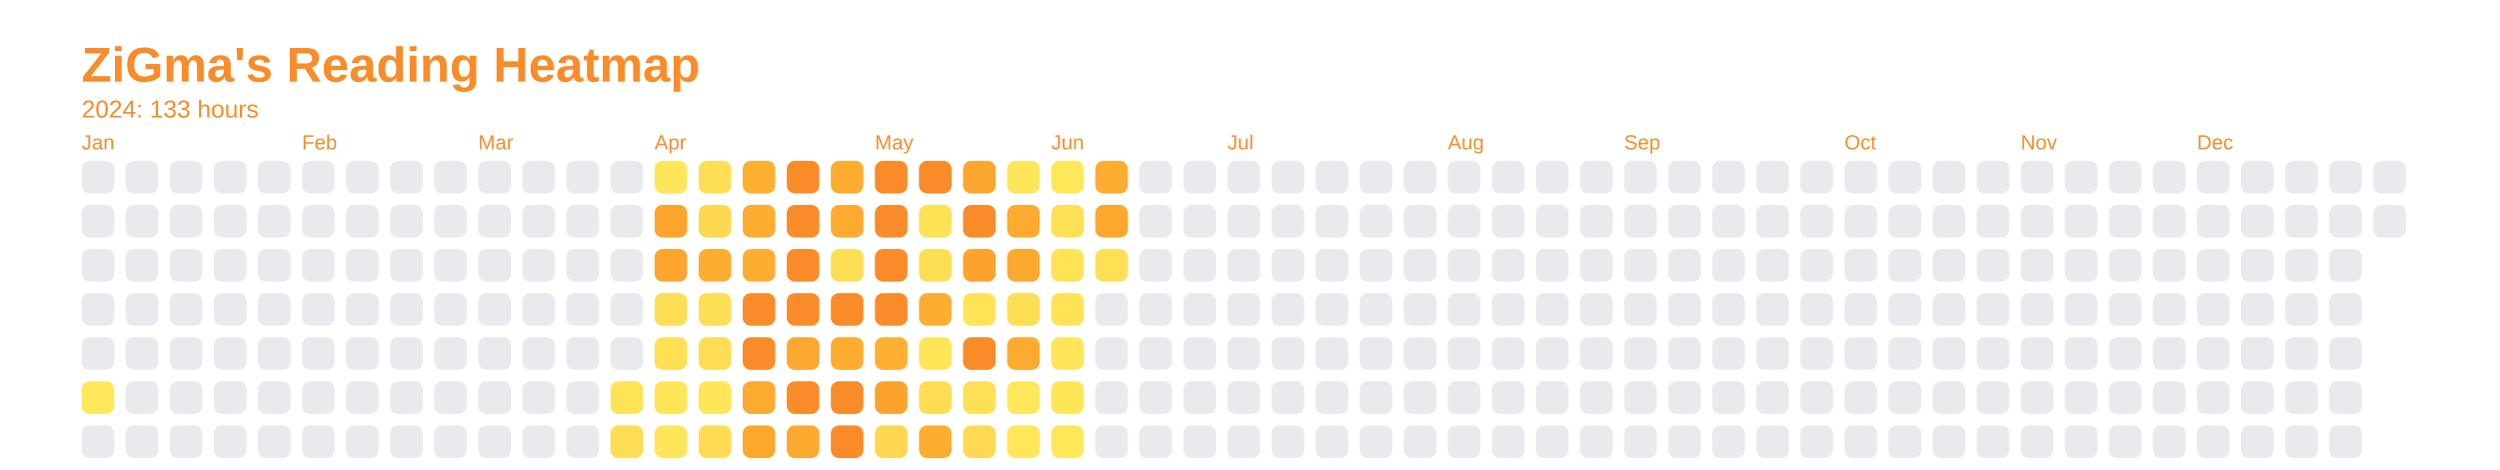
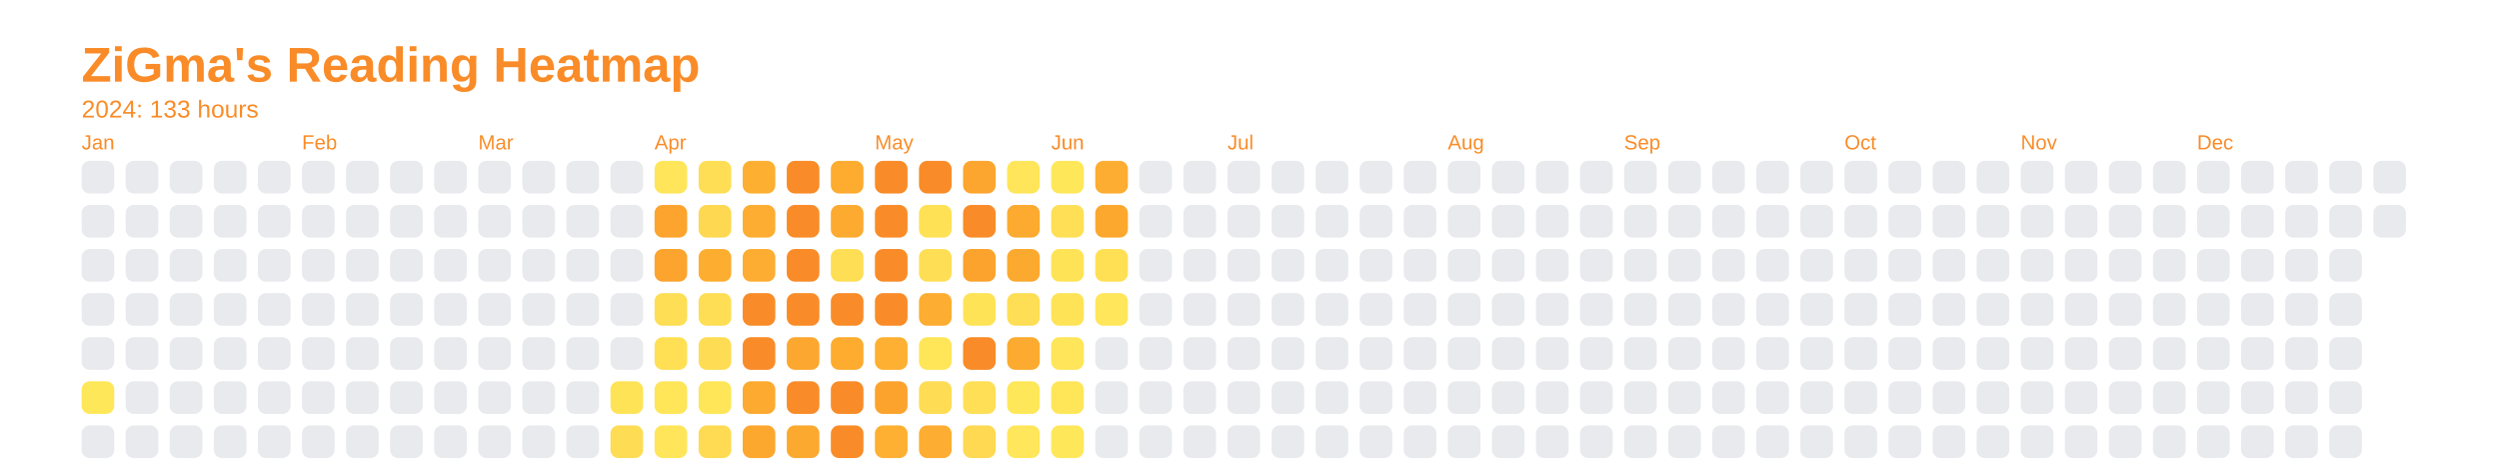
<svg xmlns="http://www.w3.org/2000/svg" baseProfile="full" height="57.5mm" version="1.1" viewBox="0,0,306.2,57.5" width="306.2mm">
  <defs />
  <rect fill="none" height="57.5" width="306.2" x="0" y="0" />
  <text fill="#f98c28" style="font-size:6px; font-family:Arial; font-weight:bold;" x="10" y="10">ZiGma's Reading Heatmap</text>
  <text fill="#f98c28" style="font-size:3px; font-family:Arial;" x="10" y="14.4">2024: 133 hours</text>
  <text fill="#f98c28" style="font-size:2.5px; font-family:Arial" x="10" y="18.3">Jan</text>
  <rect fill="#e8eaed" height="4" rx="1" ry="1" width="4" x="10" y="19.7" />
  <rect fill="#e8eaed" height="4" rx="1" ry="1" width="4" x="10" y="25.1" />
  <rect fill="#e8eaed" height="4" rx="1" ry="1" width="4" x="10" y="30.5" />
  <rect fill="#e8eaed" height="4" rx="1" ry="1" width="4" x="10" y="35.9" />
  <rect fill="#e8eaed" height="4" rx="1" ry="1" width="4" x="10" y="41.3" />
  <rect fill="#ffe75a" height="4" rx="1" ry="1" width="4" x="10" y="46.7" />
  <rect fill="#e8eaed" height="4" rx="1" ry="1" width="4" x="10" y="52.1" />
  <rect fill="#e8eaed" height="4" rx="1" ry="1" width="4" x="15.4" y="19.7" />
  <rect fill="#e8eaed" height="4" rx="1" ry="1" width="4" x="15.4" y="25.1" />
  <rect fill="#e8eaed" height="4" rx="1" ry="1" width="4" x="15.4" y="30.5" />
  <rect fill="#e8eaed" height="4" rx="1" ry="1" width="4" x="15.4" y="35.9" />
  <rect fill="#e8eaed" height="4" rx="1" ry="1" width="4" x="15.4" y="41.3" />
  <rect fill="#e8eaed" height="4" rx="1" ry="1" width="4" x="15.4" y="46.7" />
  <rect fill="#e8eaed" height="4" rx="1" ry="1" width="4" x="15.4" y="52.1" />
  <rect fill="#e8eaed" height="4" rx="1" ry="1" width="4" x="20.8" y="19.7" />
  <rect fill="#e8eaed" height="4" rx="1" ry="1" width="4" x="20.8" y="25.1" />
  <rect fill="#e8eaed" height="4" rx="1" ry="1" width="4" x="20.8" y="30.5" />
  <rect fill="#e8eaed" height="4" rx="1" ry="1" width="4" x="20.8" y="35.9" />
  <rect fill="#e8eaed" height="4" rx="1" ry="1" width="4" x="20.8" y="41.3" />
  <rect fill="#e8eaed" height="4" rx="1" ry="1" width="4" x="20.8" y="46.7" />
  <rect fill="#e8eaed" height="4" rx="1" ry="1" width="4" x="20.8" y="52.1" />
  <rect fill="#e8eaed" height="4" rx="1" ry="1" width="4" x="26.2" y="19.7" />
  <rect fill="#e8eaed" height="4" rx="1" ry="1" width="4" x="26.2" y="25.1" />
  <rect fill="#e8eaed" height="4" rx="1" ry="1" width="4" x="26.2" y="30.5" />
  <rect fill="#e8eaed" height="4" rx="1" ry="1" width="4" x="26.2" y="35.9" />
  <rect fill="#e8eaed" height="4" rx="1" ry="1" width="4" x="26.2" y="41.3" />
  <rect fill="#e8eaed" height="4" rx="1" ry="1" width="4" x="26.2" y="46.7" />
  <rect fill="#e8eaed" height="4" rx="1" ry="1" width="4" x="26.2" y="52.1" />
  <rect fill="#e8eaed" height="4" rx="1" ry="1" width="4" x="31.6" y="19.7" />
  <rect fill="#e8eaed" height="4" rx="1" ry="1" width="4" x="31.6" y="25.1" />
  <rect fill="#e8eaed" height="4" rx="1" ry="1" width="4" x="31.6" y="30.5" />
  <rect fill="#e8eaed" height="4" rx="1" ry="1" width="4" x="31.6" y="35.9" />
  <rect fill="#e8eaed" height="4" rx="1" ry="1" width="4" x="31.6" y="41.3" />
  <rect fill="#e8eaed" height="4" rx="1" ry="1" width="4" x="31.6" y="46.7" />
  <rect fill="#e8eaed" height="4" rx="1" ry="1" width="4" x="31.6" y="52.1" />
  <text fill="#f98c28" style="font-size:2.5px; font-family:Arial" x="37.0" y="18.3">Feb</text>
  <rect fill="#e8eaed" height="4" rx="1" ry="1" width="4" x="37.0" y="19.7" />
  <rect fill="#e8eaed" height="4" rx="1" ry="1" width="4" x="37.0" y="25.1" />
  <rect fill="#e8eaed" height="4" rx="1" ry="1" width="4" x="37.0" y="30.5" />
  <rect fill="#e8eaed" height="4" rx="1" ry="1" width="4" x="37.0" y="35.9" />
  <rect fill="#e8eaed" height="4" rx="1" ry="1" width="4" x="37.0" y="41.3" />
  <rect fill="#e8eaed" height="4" rx="1" ry="1" width="4" x="37.0" y="46.7" />
  <rect fill="#e8eaed" height="4" rx="1" ry="1" width="4" x="37.0" y="52.1" />
  <rect fill="#e8eaed" height="4" rx="1" ry="1" width="4" x="42.4" y="19.7" />
  <rect fill="#e8eaed" height="4" rx="1" ry="1" width="4" x="42.4" y="25.1" />
  <rect fill="#e8eaed" height="4" rx="1" ry="1" width="4" x="42.4" y="30.5" />
  <rect fill="#e8eaed" height="4" rx="1" ry="1" width="4" x="42.4" y="35.9" />
  <rect fill="#e8eaed" height="4" rx="1" ry="1" width="4" x="42.4" y="41.3" />
  <rect fill="#e8eaed" height="4" rx="1" ry="1" width="4" x="42.4" y="46.7" />
  <rect fill="#e8eaed" height="4" rx="1" ry="1" width="4" x="42.4" y="52.1" />
  <rect fill="#e8eaed" height="4" rx="1" ry="1" width="4" x="47.8" y="19.7" />
  <rect fill="#e8eaed" height="4" rx="1" ry="1" width="4" x="47.8" y="25.1" />
  <rect fill="#e8eaed" height="4" rx="1" ry="1" width="4" x="47.8" y="30.5" />
  <rect fill="#e8eaed" height="4" rx="1" ry="1" width="4" x="47.8" y="35.9" />
  <rect fill="#e8eaed" height="4" rx="1" ry="1" width="4" x="47.8" y="41.3" />
  <rect fill="#e8eaed" height="4" rx="1" ry="1" width="4" x="47.8" y="46.7" />
  <rect fill="#e8eaed" height="4" rx="1" ry="1" width="4" x="47.8" y="52.1" />
  <rect fill="#e8eaed" height="4" rx="1" ry="1" width="4" x="53.2" y="19.7" />
  <rect fill="#e8eaed" height="4" rx="1" ry="1" width="4" x="53.2" y="25.1" />
  <rect fill="#e8eaed" height="4" rx="1" ry="1" width="4" x="53.2" y="30.5" />
  <rect fill="#e8eaed" height="4" rx="1" ry="1" width="4" x="53.2" y="35.9" />
  <rect fill="#e8eaed" height="4" rx="1" ry="1" width="4" x="53.2" y="41.3" />
  <rect fill="#e8eaed" height="4" rx="1" ry="1" width="4" x="53.2" y="46.7" />
  <rect fill="#e8eaed" height="4" rx="1" ry="1" width="4" x="53.2" y="52.1" />
  <text fill="#f98c28" style="font-size:2.5px; font-family:Arial" x="58.6" y="18.3">Mar</text>
  <rect fill="#e8eaed" height="4" rx="1" ry="1" width="4" x="58.6" y="19.7" />
  <rect fill="#e8eaed" height="4" rx="1" ry="1" width="4" x="58.6" y="25.1" />
  <rect fill="#e8eaed" height="4" rx="1" ry="1" width="4" x="58.6" y="30.5" />
  <rect fill="#e8eaed" height="4" rx="1" ry="1" width="4" x="58.6" y="35.9" />
  <rect fill="#e8eaed" height="4" rx="1" ry="1" width="4" x="58.6" y="41.3" />
  <rect fill="#e8eaed" height="4" rx="1" ry="1" width="4" x="58.6" y="46.7" />
  <rect fill="#e8eaed" height="4" rx="1" ry="1" width="4" x="58.6" y="52.1" />
  <rect fill="#e8eaed" height="4" rx="1" ry="1" width="4" x="64" y="19.7" />
  <rect fill="#e8eaed" height="4" rx="1" ry="1" width="4" x="64" y="25.1" />
  <rect fill="#e8eaed" height="4" rx="1" ry="1" width="4" x="64" y="30.5" />
  <rect fill="#e8eaed" height="4" rx="1" ry="1" width="4" x="64" y="35.9" />
  <rect fill="#e8eaed" height="4" rx="1" ry="1" width="4" x="64" y="41.3" />
  <rect fill="#e8eaed" height="4" rx="1" ry="1" width="4" x="64" y="46.7" />
  <rect fill="#e8eaed" height="4" rx="1" ry="1" width="4" x="64" y="52.1" />
  <rect fill="#e8eaed" height="4" rx="1" ry="1" width="4" x="69.4" y="19.7" />
  <rect fill="#e8eaed" height="4" rx="1" ry="1" width="4" x="69.4" y="25.1" />
  <rect fill="#e8eaed" height="4" rx="1" ry="1" width="4" x="69.4" y="30.5" />
  <rect fill="#e8eaed" height="4" rx="1" ry="1" width="4" x="69.4" y="35.9" />
  <rect fill="#e8eaed" height="4" rx="1" ry="1" width="4" x="69.4" y="41.3" />
  <rect fill="#e8eaed" height="4" rx="1" ry="1" width="4" x="69.4" y="46.7" />
  <rect fill="#e8eaed" height="4" rx="1" ry="1" width="4" x="69.4" y="52.1" />
  <rect fill="#e8eaed" height="4" rx="1" ry="1" width="4" x="74.8" y="19.7" />
  <rect fill="#e8eaed" height="4" rx="1" ry="1" width="4" x="74.8" y="25.1" />
  <rect fill="#e8eaed" height="4" rx="1" ry="1" width="4" x="74.8" y="30.5" />
  <rect fill="#e8eaed" height="4" rx="1" ry="1" width="4" x="74.8" y="35.9" />
  <rect fill="#e8eaed" height="4" rx="1" ry="1" width="4" x="74.8" y="41.3" />
  <rect fill="#ffe357" height="4" rx="1" ry="1" width="4" x="74.8" y="46.7" />
  <rect fill="#fedc53" height="4" rx="1" ry="1" width="4" x="74.8" y="52.1" />
  <text fill="#f98c28" style="font-size:2.5px; font-family:Arial" x="80.2" y="18.3">Apr</text>
  <rect fill="#ffe559" height="4" rx="1" ry="1" width="4" x="80.2" y="19.7" />
  <rect fill="#fca42e" height="4" rx="1" ry="1" width="4" x="80.2" y="25.1" />
  <rect fill="#fca42e" height="4" rx="1" ry="1" width="4" x="80.2" y="30.5" />
  <rect fill="#fede54" height="4" rx="1" ry="1" width="4" x="80.2" y="35.9" />
  <rect fill="#ffe055" height="4" rx="1" ry="1" width="4" x="80.2" y="41.3" />
  <rect fill="#ffe558" height="4" rx="1" ry="1" width="4" x="80.2" y="46.7" />
  <rect fill="#ffe559" height="4" rx="1" ry="1" width="4" x="80.2" y="52.1" />
  <rect fill="#fede54" height="4" rx="1" ry="1" width="4" x="85.6" y="19.7" />
  <rect fill="#fed850" height="4" rx="1" ry="1" width="4" x="85.6" y="25.1" />
  <rect fill="#fdae31" height="4" rx="1" ry="1" width="4" x="85.6" y="30.5" />
  <rect fill="#fede54" height="4" rx="1" ry="1" width="4" x="85.6" y="35.9" />
  <rect fill="#fedc53" height="4" rx="1" ry="1" width="4" x="85.6" y="41.3" />
  <rect fill="#ffe558" height="4" rx="1" ry="1" width="4" x="85.6" y="46.7" />
  <rect fill="#fedb52" height="4" rx="1" ry="1" width="4" x="85.6" y="52.1" />
  <rect fill="#fdaf31" height="4" rx="1" ry="1" width="4" x="91" y="19.7" />
  <rect fill="#fdad31" height="4" rx="1" ry="1" width="4" x="91" y="25.1" />
  <rect fill="#fdad31" height="4" rx="1" ry="1" width="4" x="91" y="30.5" />
  <rect fill="#f98c28" height="4" rx="1" ry="1" width="4" x="91" y="35.9" />
  <rect fill="#f98c28" height="4" rx="1" ry="1" width="4" x="91" y="41.3" />
  <rect fill="#fcaa30" height="4" rx="1" ry="1" width="4" x="91" y="46.7" />
  <rect fill="#fca82f" height="4" rx="1" ry="1" width="4" x="91" y="52.1" />
  <rect fill="#f98c28" height="4" rx="1" ry="1" width="4" x="96.4" y="19.7" />
  <rect fill="#f98c28" height="4" rx="1" ry="1" width="4" x="96.4" y="25.1" />
  <rect fill="#f98c28" height="4" rx="1" ry="1" width="4" x="96.4" y="30.5" />
  <rect fill="#f98c28" height="4" rx="1" ry="1" width="4" x="96.4" y="35.9" />
  <rect fill="#fca72f" height="4" rx="1" ry="1" width="4" x="96.4" y="41.3" />
  <rect fill="#f98c28" height="4" rx="1" ry="1" width="4" x="96.4" y="46.7" />
  <rect fill="#fca930" height="4" rx="1" ry="1" width="4" x="96.4" y="52.1" />
  <rect fill="#fdac30" height="4" rx="1" ry="1" width="4" x="101.8" y="19.7" />
  <rect fill="#fcab30" height="4" rx="1" ry="1" width="4" x="101.8" y="25.1" />
  <rect fill="#fede54" height="4" rx="1" ry="1" width="4" x="101.8" y="30.5" />
  <rect fill="#f98c28" height="4" rx="1" ry="1" width="4" x="101.8" y="35.9" />
  <rect fill="#fdac30" height="4" rx="1" ry="1" width="4" x="101.8" y="41.3" />
  <rect fill="#f98c28" height="4" rx="1" ry="1" width="4" x="101.8" y="46.7" />
  <rect fill="#f98c28" height="4" rx="1" ry="1" width="4" x="101.8" y="52.1" />
  <text fill="#f98c28" style="font-size:2.5px; font-family:Arial" x="107.2" y="18.3">May</text>
  <rect fill="#f98c28" height="4" rx="1" ry="1" width="4" x="107.2" y="19.7" />
  <rect fill="#f98c28" height="4" rx="1" ry="1" width="4" x="107.2" y="25.1" />
  <rect fill="#f98c28" height="4" rx="1" ry="1" width="4" x="107.2" y="30.5" />
  <rect fill="#f98c28" height="4" rx="1" ry="1" width="4" x="107.2" y="35.9" />
  <rect fill="#fdb031" height="4" rx="1" ry="1" width="4" x="107.2" y="41.3" />
  <rect fill="#fca32e" height="4" rx="1" ry="1" width="4" x="107.2" y="46.7" />
-   <rect fill="#fed750" height="4" rx="1" ry="1" width="4" x="107.2" y="52.1" />
+   <rect fill="#fdb031" height="4" rx="1" ry="1" width="4" x="107.2" y="52.1" />
  <rect fill="#f98c28" height="4" rx="1" ry="1" width="4" x="112.6" y="19.7" />
  <rect fill="#ffe156" height="4" rx="1" ry="1" width="4" x="112.6" y="25.1" />
  <rect fill="#fede54" height="4" rx="1" ry="1" width="4" x="112.6" y="30.5" />
  <rect fill="#fdad31" height="4" rx="1" ry="1" width="4" x="112.6" y="35.9" />
  <rect fill="#ffe659" height="4" rx="1" ry="1" width="4" x="112.6" y="41.3" />
  <rect fill="#fedc53" height="4" rx="1" ry="1" width="4" x="112.6" y="46.7" />
  <rect fill="#fdad31" height="4" rx="1" ry="1" width="4" x="112.6" y="52.1" />
  <rect fill="#fca62f" height="4" rx="1" ry="1" width="4" x="118" y="19.7" />
  <rect fill="#f98c28" height="4" rx="1" ry="1" width="4" x="118" y="25.1" />
  <rect fill="#fca32e" height="4" rx="1" ry="1" width="4" x="118" y="30.5" />
  <rect fill="#ffe357" height="4" rx="1" ry="1" width="4" x="118" y="35.9" />
  <rect fill="#f98c28" height="4" rx="1" ry="1" width="4" x="118" y="41.3" />
  <rect fill="#ffdf55" height="4" rx="1" ry="1" width="4" x="118" y="46.7" />
  <rect fill="#fed951" height="4" rx="1" ry="1" width="4" x="118" y="52.1" />
  <rect fill="#ffe559" height="4" rx="1" ry="1" width="4" x="123.4" y="19.7" />
  <rect fill="#fcaa30" height="4" rx="1" ry="1" width="4" x="123.4" y="25.1" />
  <rect fill="#fca930" height="4" rx="1" ry="1" width="4" x="123.4" y="30.5" />
  <rect fill="#fede54" height="4" rx="1" ry="1" width="4" x="123.4" y="35.9" />
  <rect fill="#fdab30" height="4" rx="1" ry="1" width="4" x="123.4" y="41.3" />
  <rect fill="#ffe75a" height="4" rx="1" ry="1" width="4" x="123.4" y="46.7" />
  <rect fill="#ffe65a" height="4" rx="1" ry="1" width="4" x="123.4" y="52.1" />
  <text fill="#f98c28" style="font-size:2.5px; font-family:Arial" x="128.8" y="18.3">Jun</text>
  <rect fill="#ffe75a" height="4" rx="1" ry="1" width="4" x="128.8" y="19.7" />
  <rect fill="#ffdf55" height="4" rx="1" ry="1" width="4" x="128.8" y="25.1" />
  <rect fill="#ffe357" height="4" rx="1" ry="1" width="4" x="128.8" y="30.5" />
  <rect fill="#ffe357" height="4" rx="1" ry="1" width="4" x="128.8" y="35.9" />
  <rect fill="#ffe559" height="4" rx="1" ry="1" width="4" x="128.8" y="41.3" />
  <rect fill="#ffe659" height="4" rx="1" ry="1" width="4" x="128.8" y="46.7" />
  <rect fill="#ffe75a" height="4" rx="1" ry="1" width="4" x="128.8" y="52.1" />
  <rect fill="#fdad31" height="4" rx="1" ry="1" width="4" x="134.2" y="19.7" />
  <rect fill="#fca82f" height="4" rx="1" ry="1" width="4" x="134.2" y="25.1" />
  <rect fill="#ffe055" height="4" rx="1" ry="1" width="4" x="134.2" y="30.5" />
-   <rect fill="#e8eaed" height="4" rx="1" ry="1" width="4" x="134.2" y="35.9" />
+   <rect fill="#ffe65a" height="4" rx="1" ry="1" width="4" x="134.2" y="35.9" />
  <rect fill="#e8eaed" height="4" rx="1" ry="1" width="4" x="134.2" y="41.3" />
  <rect fill="#e8eaed" height="4" rx="1" ry="1" width="4" x="134.2" y="46.7" />
  <rect fill="#e8eaed" height="4" rx="1" ry="1" width="4" x="134.2" y="52.1" />
  <rect fill="#e8eaed" height="4" rx="1" ry="1" width="4" x="139.6" y="19.7" />
  <rect fill="#e8eaed" height="4" rx="1" ry="1" width="4" x="139.6" y="25.1" />
  <rect fill="#e8eaed" height="4" rx="1" ry="1" width="4" x="139.6" y="30.5" />
  <rect fill="#e8eaed" height="4" rx="1" ry="1" width="4" x="139.6" y="35.9" />
  <rect fill="#e8eaed" height="4" rx="1" ry="1" width="4" x="139.6" y="41.3" />
  <rect fill="#e8eaed" height="4" rx="1" ry="1" width="4" x="139.6" y="46.7" />
  <rect fill="#e8eaed" height="4" rx="1" ry="1" width="4" x="139.6" y="52.1" />
  <rect fill="#e8eaed" height="4" rx="1" ry="1" width="4" x="145" y="19.7" />
  <rect fill="#e8eaed" height="4" rx="1" ry="1" width="4" x="145" y="25.1" />
  <rect fill="#e8eaed" height="4" rx="1" ry="1" width="4" x="145" y="30.5" />
  <rect fill="#e8eaed" height="4" rx="1" ry="1" width="4" x="145" y="35.9" />
  <rect fill="#e8eaed" height="4" rx="1" ry="1" width="4" x="145" y="41.3" />
  <rect fill="#e8eaed" height="4" rx="1" ry="1" width="4" x="145" y="46.7" />
  <rect fill="#e8eaed" height="4" rx="1" ry="1" width="4" x="145" y="52.1" />
  <text fill="#f98c28" style="font-size:2.5px; font-family:Arial" x="150.4" y="18.3">Jul</text>
  <rect fill="#e8eaed" height="4" rx="1" ry="1" width="4" x="150.4" y="19.7" />
  <rect fill="#e8eaed" height="4" rx="1" ry="1" width="4" x="150.4" y="25.1" />
  <rect fill="#e8eaed" height="4" rx="1" ry="1" width="4" x="150.4" y="30.5" />
  <rect fill="#e8eaed" height="4" rx="1" ry="1" width="4" x="150.4" y="35.9" />
  <rect fill="#e8eaed" height="4" rx="1" ry="1" width="4" x="150.4" y="41.3" />
  <rect fill="#e8eaed" height="4" rx="1" ry="1" width="4" x="150.4" y="46.7" />
  <rect fill="#e8eaed" height="4" rx="1" ry="1" width="4" x="150.4" y="52.1" />
  <rect fill="#e8eaed" height="4" rx="1" ry="1" width="4" x="155.8" y="19.7" />
  <rect fill="#e8eaed" height="4" rx="1" ry="1" width="4" x="155.8" y="25.1" />
  <rect fill="#e8eaed" height="4" rx="1" ry="1" width="4" x="155.8" y="30.5" />
  <rect fill="#e8eaed" height="4" rx="1" ry="1" width="4" x="155.8" y="35.9" />
  <rect fill="#e8eaed" height="4" rx="1" ry="1" width="4" x="155.8" y="41.3" />
  <rect fill="#e8eaed" height="4" rx="1" ry="1" width="4" x="155.8" y="46.7" />
  <rect fill="#e8eaed" height="4" rx="1" ry="1" width="4" x="155.8" y="52.1" />
  <rect fill="#e8eaed" height="4" rx="1" ry="1" width="4" x="161.2" y="19.7" />
  <rect fill="#e8eaed" height="4" rx="1" ry="1" width="4" x="161.2" y="25.1" />
  <rect fill="#e8eaed" height="4" rx="1" ry="1" width="4" x="161.2" y="30.5" />
  <rect fill="#e8eaed" height="4" rx="1" ry="1" width="4" x="161.2" y="35.9" />
  <rect fill="#e8eaed" height="4" rx="1" ry="1" width="4" x="161.2" y="41.3" />
  <rect fill="#e8eaed" height="4" rx="1" ry="1" width="4" x="161.2" y="46.7" />
  <rect fill="#e8eaed" height="4" rx="1" ry="1" width="4" x="161.2" y="52.1" />
  <rect fill="#e8eaed" height="4" rx="1" ry="1" width="4" x="166.6" y="19.7" />
  <rect fill="#e8eaed" height="4" rx="1" ry="1" width="4" x="166.6" y="25.1" />
  <rect fill="#e8eaed" height="4" rx="1" ry="1" width="4" x="166.6" y="30.5" />
  <rect fill="#e8eaed" height="4" rx="1" ry="1" width="4" x="166.6" y="35.9" />
  <rect fill="#e8eaed" height="4" rx="1" ry="1" width="4" x="166.6" y="41.3" />
  <rect fill="#e8eaed" height="4" rx="1" ry="1" width="4" x="166.6" y="46.7" />
  <rect fill="#e8eaed" height="4" rx="1" ry="1" width="4" x="166.6" y="52.1" />
  <rect fill="#e8eaed" height="4" rx="1" ry="1" width="4" x="172" y="19.7" />
  <rect fill="#e8eaed" height="4" rx="1" ry="1" width="4" x="172" y="25.1" />
  <rect fill="#e8eaed" height="4" rx="1" ry="1" width="4" x="172" y="30.5" />
  <rect fill="#e8eaed" height="4" rx="1" ry="1" width="4" x="172" y="35.9" />
  <rect fill="#e8eaed" height="4" rx="1" ry="1" width="4" x="172" y="41.3" />
  <rect fill="#e8eaed" height="4" rx="1" ry="1" width="4" x="172" y="46.7" />
  <rect fill="#e8eaed" height="4" rx="1" ry="1" width="4" x="172" y="52.1" />
  <text fill="#f98c28" style="font-size:2.5px; font-family:Arial" x="177.4" y="18.3">Aug</text>
  <rect fill="#e8eaed" height="4" rx="1" ry="1" width="4" x="177.4" y="19.7" />
  <rect fill="#e8eaed" height="4" rx="1" ry="1" width="4" x="177.4" y="25.1" />
  <rect fill="#e8eaed" height="4" rx="1" ry="1" width="4" x="177.4" y="30.5" />
  <rect fill="#e8eaed" height="4" rx="1" ry="1" width="4" x="177.4" y="35.9" />
  <rect fill="#e8eaed" height="4" rx="1" ry="1" width="4" x="177.4" y="41.3" />
  <rect fill="#e8eaed" height="4" rx="1" ry="1" width="4" x="177.4" y="46.7" />
  <rect fill="#e8eaed" height="4" rx="1" ry="1" width="4" x="177.4" y="52.1" />
  <rect fill="#e8eaed" height="4" rx="1" ry="1" width="4" x="182.8" y="19.7" />
  <rect fill="#e8eaed" height="4" rx="1" ry="1" width="4" x="182.8" y="25.1" />
  <rect fill="#e8eaed" height="4" rx="1" ry="1" width="4" x="182.8" y="30.5" />
  <rect fill="#e8eaed" height="4" rx="1" ry="1" width="4" x="182.8" y="35.9" />
  <rect fill="#e8eaed" height="4" rx="1" ry="1" width="4" x="182.8" y="41.3" />
  <rect fill="#e8eaed" height="4" rx="1" ry="1" width="4" x="182.8" y="46.7" />
  <rect fill="#e8eaed" height="4" rx="1" ry="1" width="4" x="182.8" y="52.1" />
  <rect fill="#e8eaed" height="4" rx="1" ry="1" width="4" x="188.2" y="19.7" />
  <rect fill="#e8eaed" height="4" rx="1" ry="1" width="4" x="188.2" y="25.1" />
  <rect fill="#e8eaed" height="4" rx="1" ry="1" width="4" x="188.2" y="30.5" />
  <rect fill="#e8eaed" height="4" rx="1" ry="1" width="4" x="188.2" y="35.9" />
  <rect fill="#e8eaed" height="4" rx="1" ry="1" width="4" x="188.2" y="41.3" />
  <rect fill="#e8eaed" height="4" rx="1" ry="1" width="4" x="188.2" y="46.7" />
  <rect fill="#e8eaed" height="4" rx="1" ry="1" width="4" x="188.2" y="52.1" />
  <rect fill="#e8eaed" height="4" rx="1" ry="1" width="4" x="193.6" y="19.7" />
  <rect fill="#e8eaed" height="4" rx="1" ry="1" width="4" x="193.6" y="25.1" />
  <rect fill="#e8eaed" height="4" rx="1" ry="1" width="4" x="193.6" y="30.5" />
  <rect fill="#e8eaed" height="4" rx="1" ry="1" width="4" x="193.6" y="35.9" />
  <rect fill="#e8eaed" height="4" rx="1" ry="1" width="4" x="193.6" y="41.3" />
  <rect fill="#e8eaed" height="4" rx="1" ry="1" width="4" x="193.6" y="46.7" />
  <rect fill="#e8eaed" height="4" rx="1" ry="1" width="4" x="193.6" y="52.1" />
  <text fill="#f98c28" style="font-size:2.5px; font-family:Arial" x="199" y="18.3">Sep</text>
  <rect fill="#e8eaed" height="4" rx="1" ry="1" width="4" x="199" y="19.7" />
  <rect fill="#e8eaed" height="4" rx="1" ry="1" width="4" x="199" y="25.1" />
  <rect fill="#e8eaed" height="4" rx="1" ry="1" width="4" x="199" y="30.5" />
  <rect fill="#e8eaed" height="4" rx="1" ry="1" width="4" x="199" y="35.9" />
  <rect fill="#e8eaed" height="4" rx="1" ry="1" width="4" x="199" y="41.3" />
  <rect fill="#e8eaed" height="4" rx="1" ry="1" width="4" x="199" y="46.7" />
  <rect fill="#e8eaed" height="4" rx="1" ry="1" width="4" x="199" y="52.1" />
  <rect fill="#e8eaed" height="4" rx="1" ry="1" width="4" x="204.4" y="19.7" />
  <rect fill="#e8eaed" height="4" rx="1" ry="1" width="4" x="204.4" y="25.1" />
  <rect fill="#e8eaed" height="4" rx="1" ry="1" width="4" x="204.4" y="30.5" />
  <rect fill="#e8eaed" height="4" rx="1" ry="1" width="4" x="204.4" y="35.9" />
  <rect fill="#e8eaed" height="4" rx="1" ry="1" width="4" x="204.4" y="41.3" />
  <rect fill="#e8eaed" height="4" rx="1" ry="1" width="4" x="204.4" y="46.7" />
  <rect fill="#e8eaed" height="4" rx="1" ry="1" width="4" x="204.4" y="52.1" />
  <rect fill="#e8eaed" height="4" rx="1" ry="1" width="4" x="209.8" y="19.7" />
  <rect fill="#e8eaed" height="4" rx="1" ry="1" width="4" x="209.8" y="25.1" />
  <rect fill="#e8eaed" height="4" rx="1" ry="1" width="4" x="209.8" y="30.5" />
  <rect fill="#e8eaed" height="4" rx="1" ry="1" width="4" x="209.8" y="35.9" />
  <rect fill="#e8eaed" height="4" rx="1" ry="1" width="4" x="209.8" y="41.3" />
  <rect fill="#e8eaed" height="4" rx="1" ry="1" width="4" x="209.8" y="46.7" />
  <rect fill="#e8eaed" height="4" rx="1" ry="1" width="4" x="209.8" y="52.1" />
  <rect fill="#e8eaed" height="4" rx="1" ry="1" width="4" x="215.2" y="19.7" />
  <rect fill="#e8eaed" height="4" rx="1" ry="1" width="4" x="215.2" y="25.1" />
  <rect fill="#e8eaed" height="4" rx="1" ry="1" width="4" x="215.2" y="30.5" />
  <rect fill="#e8eaed" height="4" rx="1" ry="1" width="4" x="215.2" y="35.9" />
  <rect fill="#e8eaed" height="4" rx="1" ry="1" width="4" x="215.2" y="41.3" />
  <rect fill="#e8eaed" height="4" rx="1" ry="1" width="4" x="215.2" y="46.7" />
  <rect fill="#e8eaed" height="4" rx="1" ry="1" width="4" x="215.2" y="52.1" />
  <rect fill="#e8eaed" height="4" rx="1" ry="1" width="4" x="220.6" y="19.7" />
  <rect fill="#e8eaed" height="4" rx="1" ry="1" width="4" x="220.6" y="25.1" />
  <rect fill="#e8eaed" height="4" rx="1" ry="1" width="4" x="220.6" y="30.5" />
  <rect fill="#e8eaed" height="4" rx="1" ry="1" width="4" x="220.6" y="35.9" />
  <rect fill="#e8eaed" height="4" rx="1" ry="1" width="4" x="220.6" y="41.3" />
  <rect fill="#e8eaed" height="4" rx="1" ry="1" width="4" x="220.6" y="46.7" />
  <rect fill="#e8eaed" height="4" rx="1" ry="1" width="4" x="220.6" y="52.1" />
  <text fill="#f98c28" style="font-size:2.5px; font-family:Arial" x="226" y="18.3">Oct</text>
  <rect fill="#e8eaed" height="4" rx="1" ry="1" width="4" x="226" y="19.7" />
  <rect fill="#e8eaed" height="4" rx="1" ry="1" width="4" x="226" y="25.1" />
  <rect fill="#e8eaed" height="4" rx="1" ry="1" width="4" x="226" y="30.5" />
  <rect fill="#e8eaed" height="4" rx="1" ry="1" width="4" x="226" y="35.9" />
  <rect fill="#e8eaed" height="4" rx="1" ry="1" width="4" x="226" y="41.3" />
  <rect fill="#e8eaed" height="4" rx="1" ry="1" width="4" x="226" y="46.7" />
  <rect fill="#e8eaed" height="4" rx="1" ry="1" width="4" x="226" y="52.1" />
  <rect fill="#e8eaed" height="4" rx="1" ry="1" width="4" x="231.4" y="19.7" />
  <rect fill="#e8eaed" height="4" rx="1" ry="1" width="4" x="231.4" y="25.1" />
  <rect fill="#e8eaed" height="4" rx="1" ry="1" width="4" x="231.4" y="30.5" />
  <rect fill="#e8eaed" height="4" rx="1" ry="1" width="4" x="231.4" y="35.9" />
  <rect fill="#e8eaed" height="4" rx="1" ry="1" width="4" x="231.4" y="41.3" />
  <rect fill="#e8eaed" height="4" rx="1" ry="1" width="4" x="231.4" y="46.7" />
  <rect fill="#e8eaed" height="4" rx="1" ry="1" width="4" x="231.4" y="52.1" />
  <rect fill="#e8eaed" height="4" rx="1" ry="1" width="4" x="236.8" y="19.7" />
  <rect fill="#e8eaed" height="4" rx="1" ry="1" width="4" x="236.8" y="25.1" />
  <rect fill="#e8eaed" height="4" rx="1" ry="1" width="4" x="236.8" y="30.5" />
  <rect fill="#e8eaed" height="4" rx="1" ry="1" width="4" x="236.8" y="35.9" />
  <rect fill="#e8eaed" height="4" rx="1" ry="1" width="4" x="236.8" y="41.3" />
  <rect fill="#e8eaed" height="4" rx="1" ry="1" width="4" x="236.8" y="46.7" />
  <rect fill="#e8eaed" height="4" rx="1" ry="1" width="4" x="236.8" y="52.1" />
  <rect fill="#e8eaed" height="4" rx="1" ry="1" width="4" x="242.2" y="19.7" />
  <rect fill="#e8eaed" height="4" rx="1" ry="1" width="4" x="242.2" y="25.1" />
  <rect fill="#e8eaed" height="4" rx="1" ry="1" width="4" x="242.2" y="30.5" />
  <rect fill="#e8eaed" height="4" rx="1" ry="1" width="4" x="242.2" y="35.9" />
  <rect fill="#e8eaed" height="4" rx="1" ry="1" width="4" x="242.2" y="41.3" />
  <rect fill="#e8eaed" height="4" rx="1" ry="1" width="4" x="242.2" y="46.7" />
  <rect fill="#e8eaed" height="4" rx="1" ry="1" width="4" x="242.2" y="52.1" />
  <text fill="#f98c28" style="font-size:2.5px; font-family:Arial" x="247.6" y="18.3">Nov</text>
  <rect fill="#e8eaed" height="4" rx="1" ry="1" width="4" x="247.6" y="19.7" />
  <rect fill="#e8eaed" height="4" rx="1" ry="1" width="4" x="247.6" y="25.1" />
  <rect fill="#e8eaed" height="4" rx="1" ry="1" width="4" x="247.6" y="30.5" />
  <rect fill="#e8eaed" height="4" rx="1" ry="1" width="4" x="247.6" y="35.9" />
  <rect fill="#e8eaed" height="4" rx="1" ry="1" width="4" x="247.6" y="41.3" />
  <rect fill="#e8eaed" height="4" rx="1" ry="1" width="4" x="247.6" y="46.7" />
  <rect fill="#e8eaed" height="4" rx="1" ry="1" width="4" x="247.6" y="52.1" />
  <rect fill="#e8eaed" height="4" rx="1" ry="1" width="4" x="253" y="19.7" />
  <rect fill="#e8eaed" height="4" rx="1" ry="1" width="4" x="253" y="25.1" />
  <rect fill="#e8eaed" height="4" rx="1" ry="1" width="4" x="253" y="30.5" />
  <rect fill="#e8eaed" height="4" rx="1" ry="1" width="4" x="253" y="35.9" />
  <rect fill="#e8eaed" height="4" rx="1" ry="1" width="4" x="253" y="41.3" />
  <rect fill="#e8eaed" height="4" rx="1" ry="1" width="4" x="253" y="46.7" />
  <rect fill="#e8eaed" height="4" rx="1" ry="1" width="4" x="253" y="52.1" />
  <rect fill="#e8eaed" height="4" rx="1" ry="1" width="4" x="258.4" y="19.7" />
  <rect fill="#e8eaed" height="4" rx="1" ry="1" width="4" x="258.4" y="25.1" />
  <rect fill="#e8eaed" height="4" rx="1" ry="1" width="4" x="258.4" y="30.5" />
  <rect fill="#e8eaed" height="4" rx="1" ry="1" width="4" x="258.4" y="35.9" />
  <rect fill="#e8eaed" height="4" rx="1" ry="1" width="4" x="258.4" y="41.3" />
  <rect fill="#e8eaed" height="4" rx="1" ry="1" width="4" x="258.4" y="46.7" />
  <rect fill="#e8eaed" height="4" rx="1" ry="1" width="4" x="258.4" y="52.1" />
  <rect fill="#e8eaed" height="4" rx="1" ry="1" width="4" x="263.8" y="19.7" />
  <rect fill="#e8eaed" height="4" rx="1" ry="1" width="4" x="263.8" y="25.1" />
  <rect fill="#e8eaed" height="4" rx="1" ry="1" width="4" x="263.8" y="30.5" />
  <rect fill="#e8eaed" height="4" rx="1" ry="1" width="4" x="263.8" y="35.9" />
  <rect fill="#e8eaed" height="4" rx="1" ry="1" width="4" x="263.8" y="41.3" />
  <rect fill="#e8eaed" height="4" rx="1" ry="1" width="4" x="263.8" y="46.7" />
  <rect fill="#e8eaed" height="4" rx="1" ry="1" width="4" x="263.8" y="52.1" />
  <text fill="#f98c28" style="font-size:2.5px; font-family:Arial" x="269.2" y="18.3">Dec</text>
  <rect fill="#e8eaed" height="4" rx="1" ry="1" width="4" x="269.2" y="19.7" />
  <rect fill="#e8eaed" height="4" rx="1" ry="1" width="4" x="269.2" y="25.1" />
  <rect fill="#e8eaed" height="4" rx="1" ry="1" width="4" x="269.2" y="30.5" />
  <rect fill="#e8eaed" height="4" rx="1" ry="1" width="4" x="269.2" y="35.9" />
  <rect fill="#e8eaed" height="4" rx="1" ry="1" width="4" x="269.2" y="41.3" />
  <rect fill="#e8eaed" height="4" rx="1" ry="1" width="4" x="269.2" y="46.7" />
  <rect fill="#e8eaed" height="4" rx="1" ry="1" width="4" x="269.2" y="52.1" />
  <rect fill="#e8eaed" height="4" rx="1" ry="1" width="4" x="274.6" y="19.7" />
  <rect fill="#e8eaed" height="4" rx="1" ry="1" width="4" x="274.6" y="25.1" />
  <rect fill="#e8eaed" height="4" rx="1" ry="1" width="4" x="274.6" y="30.5" />
  <rect fill="#e8eaed" height="4" rx="1" ry="1" width="4" x="274.6" y="35.9" />
  <rect fill="#e8eaed" height="4" rx="1" ry="1" width="4" x="274.6" y="41.3" />
  <rect fill="#e8eaed" height="4" rx="1" ry="1" width="4" x="274.6" y="46.7" />
  <rect fill="#e8eaed" height="4" rx="1" ry="1" width="4" x="274.6" y="52.1" />
  <rect fill="#e8eaed" height="4" rx="1" ry="1" width="4" x="280" y="19.7" />
  <rect fill="#e8eaed" height="4" rx="1" ry="1" width="4" x="280" y="25.1" />
  <rect fill="#e8eaed" height="4" rx="1" ry="1" width="4" x="280" y="30.5" />
  <rect fill="#e8eaed" height="4" rx="1" ry="1" width="4" x="280" y="35.9" />
  <rect fill="#e8eaed" height="4" rx="1" ry="1" width="4" x="280" y="41.3" />
  <rect fill="#e8eaed" height="4" rx="1" ry="1" width="4" x="280" y="46.7" />
  <rect fill="#e8eaed" height="4" rx="1" ry="1" width="4" x="280" y="52.1" />
  <rect fill="#e8eaed" height="4" rx="1" ry="1" width="4" x="285.4" y="19.7" />
  <rect fill="#e8eaed" height="4" rx="1" ry="1" width="4" x="285.4" y="25.1" />
  <rect fill="#e8eaed" height="4" rx="1" ry="1" width="4" x="285.4" y="30.5" />
  <rect fill="#e8eaed" height="4" rx="1" ry="1" width="4" x="285.4" y="35.9" />
  <rect fill="#e8eaed" height="4" rx="1" ry="1" width="4" x="285.4" y="41.3" />
  <rect fill="#e8eaed" height="4" rx="1" ry="1" width="4" x="285.4" y="46.7" />
  <rect fill="#e8eaed" height="4" rx="1" ry="1" width="4" x="285.4" y="52.1" />
  <rect fill="#e8eaed" height="4" rx="1" ry="1" width="4" x="290.8" y="19.7" />
  <rect fill="#e8eaed" height="4" rx="1" ry="1" width="4" x="290.8" y="25.1" />
</svg>
